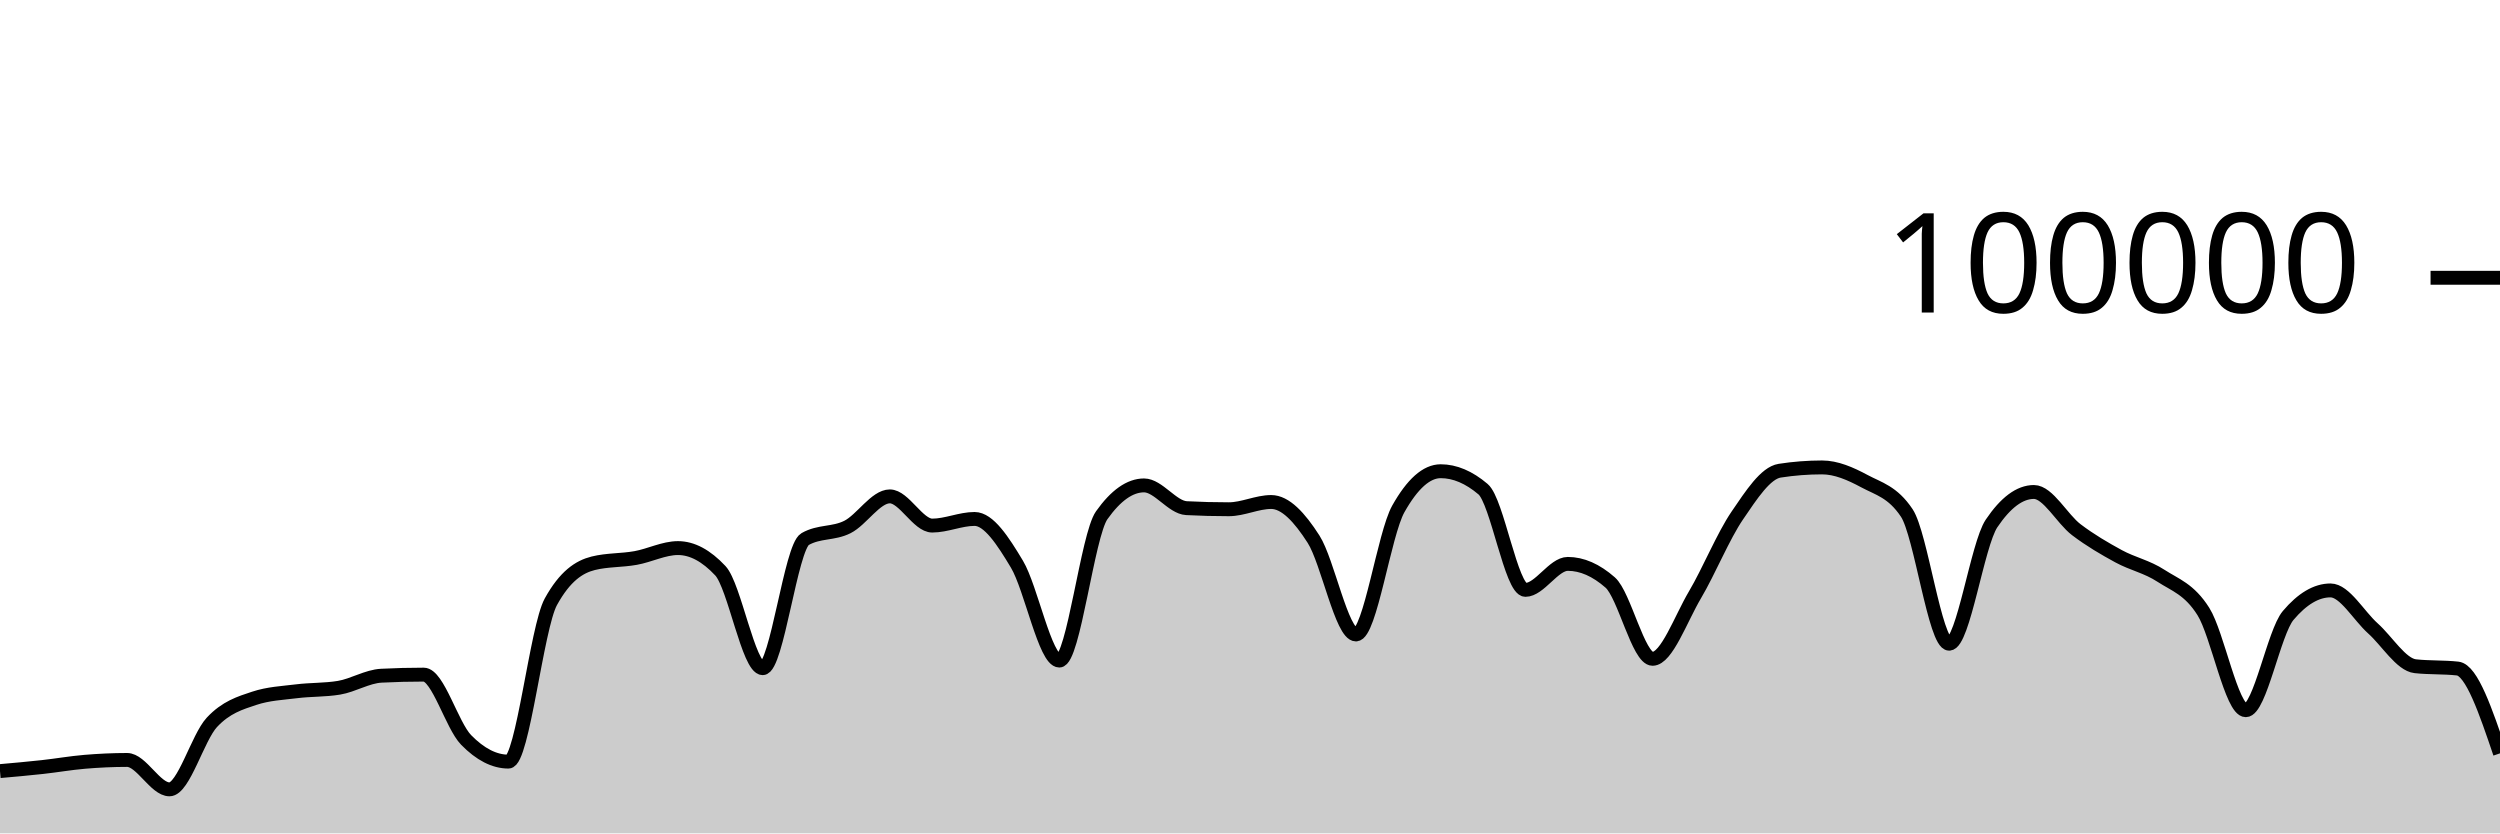
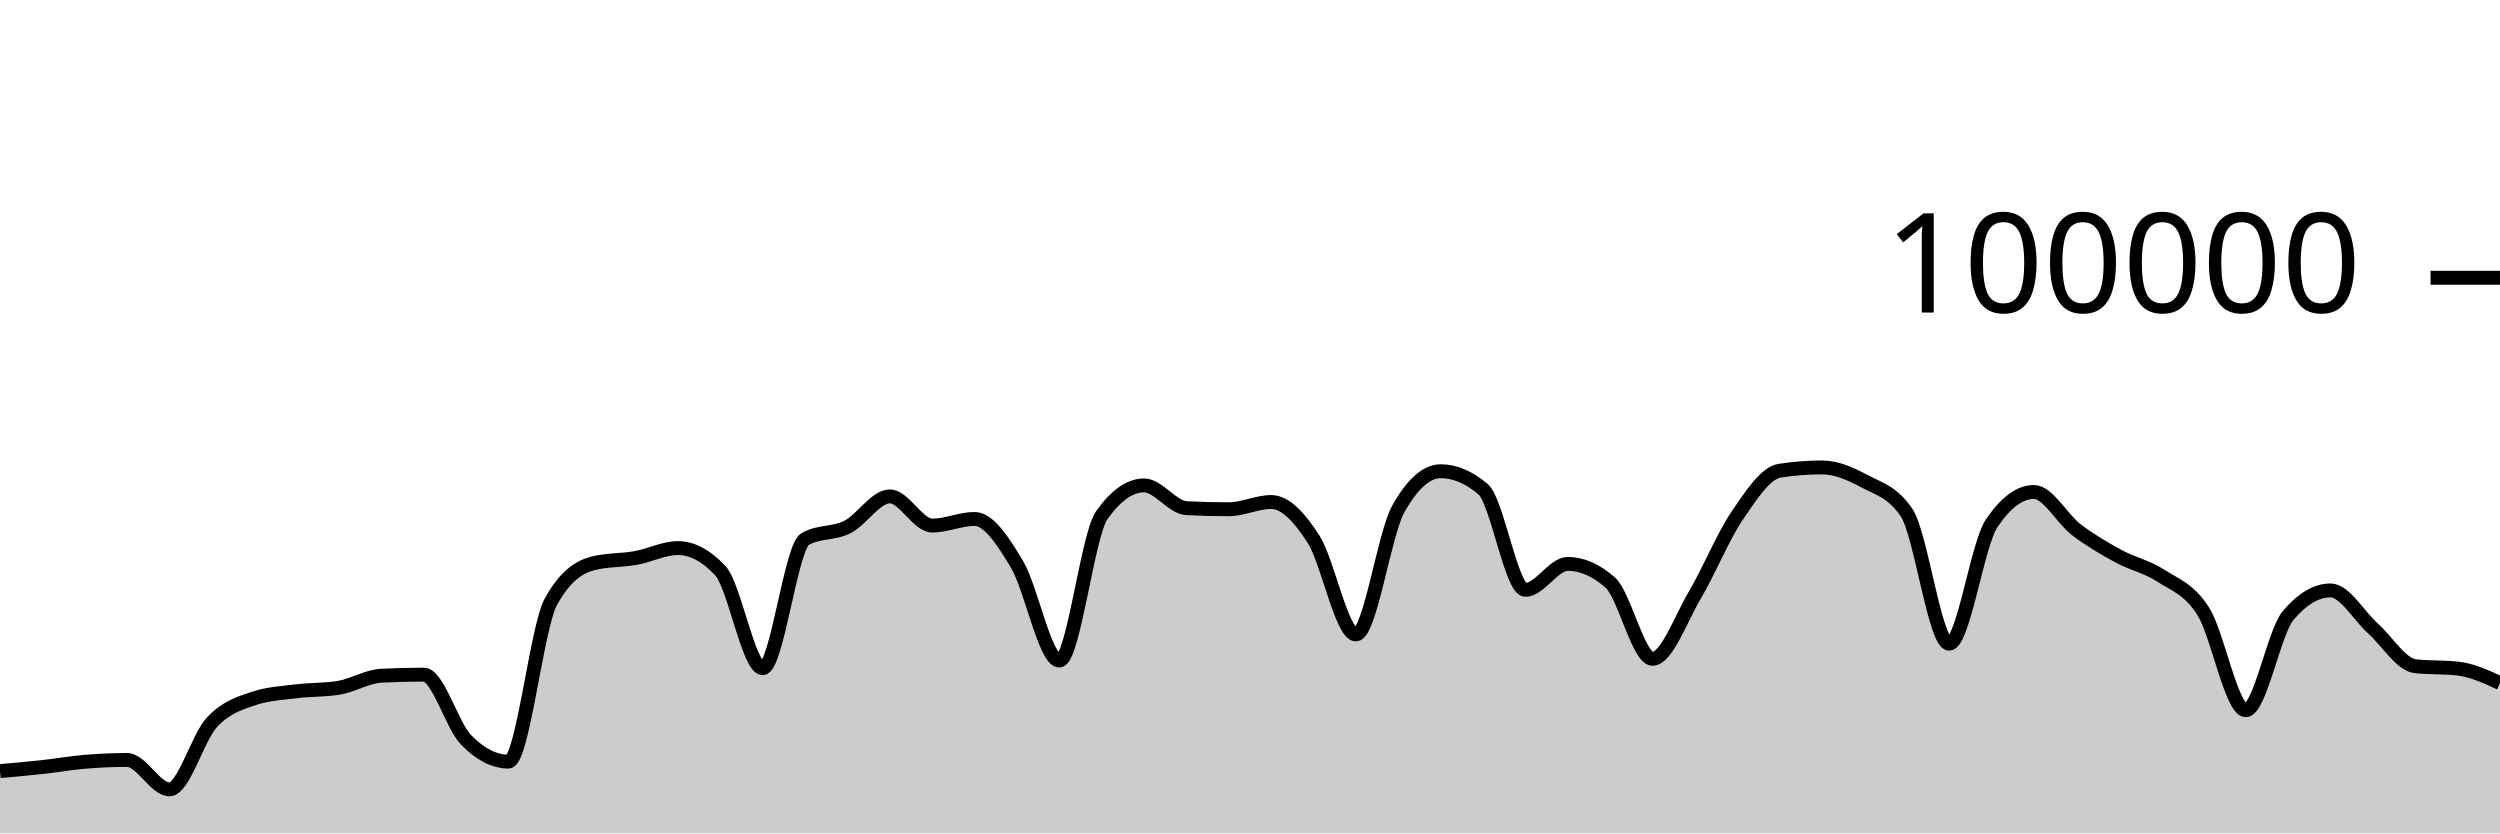
<svg xmlns="http://www.w3.org/2000/svg" viewBox="0 0 180 60">
  <g transform="translate(0,20)">
-     <path class="area" fill="rgba(0, 0, 0, 0.2)" d="M0,35.519C1.017,35.429,2.034,35.339,3.051,35.227C4.068,35.116,5.085,34.935,6.102,34.85C7.119,34.765,8.136,34.716,9.153,34.716C10.169,34.716,11.186,36.834,12.203,36.834C13.22,36.834,14.237,33.104,15.254,32.011C16.271,30.919,17.288,30.615,18.305,30.278C19.322,29.94,20.339,29.897,21.356,29.771C22.373,29.644,23.39,29.687,24.407,29.518C25.424,29.35,26.441,28.703,27.458,28.651C28.475,28.599,29.492,28.573,30.508,28.573C31.525,28.573,32.542,32.231,33.559,33.273C34.576,34.315,35.593,34.836,36.61,34.836C37.627,34.836,38.644,25.175,39.661,23.328C40.678,21.48,41.695,20.81,42.712,20.556C43.729,20.303,44.746,20.359,45.763,20.176C46.78,19.994,47.797,19.462,48.814,19.462C49.831,19.462,50.847,20.005,51.864,21.091C52.881,22.177,53.898,28.109,54.915,28.109C55.932,28.109,56.949,19.397,57.966,18.815C58.983,18.233,60,18.455,61.017,17.942C62.034,17.43,63.051,15.739,64.068,15.739C65.085,15.739,66.102,17.842,67.119,17.842C68.136,17.842,69.153,17.364,70.169,17.364C71.186,17.364,72.203,18.924,73.22,20.623C74.237,22.323,75.254,27.562,76.271,27.562C77.288,27.562,78.305,18.534,79.322,17.1C80.339,15.666,81.356,14.949,82.373,14.949C83.39,14.949,84.407,16.535,85.424,16.587C86.441,16.64,87.458,16.666,88.475,16.666C89.492,16.666,90.508,16.144,91.525,16.144C92.542,16.144,93.559,17.233,94.576,18.822C95.593,20.412,96.61,25.682,97.627,25.682C98.644,25.682,99.661,18.452,100.678,16.642C101.695,14.833,102.712,13.928,103.729,13.928C104.746,13.928,105.763,14.359,106.78,15.221C107.797,16.083,108.814,22.471,109.831,22.471C110.847,22.471,111.864,20.6,112.881,20.6C113.898,20.6,114.915,21.046,115.932,21.938C116.949,22.831,117.966,27.435,118.983,27.435C120,27.435,121.017,24.552,122.034,22.833C123.051,21.113,124.068,18.607,125.085,17.117C126.102,15.626,127.119,14.049,128.136,13.891C129.153,13.733,130.169,13.654,131.186,13.654C132.203,13.654,133.22,14.097,134.237,14.643C135.254,15.19,136.271,15.407,137.288,16.933C138.305,18.46,139.322,26.347,140.339,26.347C141.356,26.347,142.373,19.202,143.39,17.69C144.407,16.178,145.424,15.422,146.441,15.422C147.458,15.422,148.475,17.364,149.492,18.136C150.508,18.907,151.525,19.498,152.542,20.052C153.559,20.605,154.576,20.795,155.593,21.458C156.61,22.121,157.627,22.416,158.644,24.029C159.661,25.642,160.678,31.136,161.695,31.136C162.712,31.136,163.729,25.52,164.746,24.316C165.763,23.112,166.78,22.51,167.797,22.51C168.814,22.51,169.831,24.332,170.847,25.242C171.864,26.152,172.881,27.857,173.898,27.968C174.915,28.079,175.932,28.024,176.949,28.135C177.966,28.246,178.983,31.243,180,34.241L180,40C178.983,40,177.966,40,176.949,40C175.932,40,174.915,40,173.898,40C172.881,40,171.864,40,170.847,40C169.831,40,168.814,40,167.797,40C166.78,40,165.763,40,164.746,40C163.729,40,162.712,40,161.695,40C160.678,40,159.661,40,158.644,40C157.627,40,156.61,40,155.593,40C154.576,40,153.559,40,152.542,40C151.525,40,150.508,40,149.492,40C148.475,40,147.458,40,146.441,40C145.424,40,144.407,40,143.39,40C142.373,40,141.356,40,140.339,40C139.322,40,138.305,40,137.288,40C136.271,40,135.254,40,134.237,40C133.22,40,132.203,40,131.186,40C130.169,40,129.153,40,128.136,40C127.119,40,126.102,40,125.085,40C124.068,40,123.051,40,122.034,40C121.017,40,120,40,118.983,40C117.966,40,116.949,40,115.932,40C114.915,40,113.898,40,112.881,40C111.864,40,110.847,40,109.831,40C108.814,40,107.797,40,106.78,40C105.763,40,104.746,40,103.729,40C102.712,40,101.695,40,100.678,40C99.661,40,98.644,40,97.627,40C96.61,40,95.593,40,94.576,40C93.559,40,92.542,40,91.525,40C90.508,40,89.492,40,88.475,40C87.458,40,86.441,40,85.424,40C84.407,40,83.39,40,82.373,40C81.356,40,80.339,40,79.322,40C78.305,40,77.288,40,76.271,40C75.254,40,74.237,40,73.22,40C72.203,40,71.186,40,70.169,40C69.153,40,68.136,40,67.119,40C66.102,40,65.085,40,64.068,40C63.051,40,62.034,40,61.017,40C60,40,58.983,40,57.966,40C56.949,40,55.932,40,54.915,40C53.898,40,52.881,40,51.864,40C50.847,40,49.831,40,48.814,40C47.797,40,46.78,40,45.763,40C44.746,40,43.729,40,42.712,40C41.695,40,40.678,40,39.661,40C38.644,40,37.627,40,36.61,40C35.593,40,34.576,40,33.559,40C32.542,40,31.525,40,30.508,40C29.492,40,28.475,40,27.458,40C26.441,40,25.424,40,24.407,40C23.39,40,22.373,40,21.356,40C20.339,40,19.322,40,18.305,40C17.288,40,16.271,40,15.254,40C14.237,40,13.22,40,12.203,40C11.186,40,10.169,40,9.153,40C8.136,40,7.119,40,6.102,40C5.085,40,4.068,40,3.051,40C2.034,40,1.017,40,0,40Z" />
-     <path class="line" stroke="black" fill="none" d="M0,35.519C1.017,35.429,2.034,35.339,3.051,35.227C4.068,35.116,5.085,34.935,6.102,34.85C7.119,34.765,8.136,34.716,9.153,34.716C10.169,34.716,11.186,36.834,12.203,36.834C13.22,36.834,14.237,33.104,15.254,32.011C16.271,30.919,17.288,30.615,18.305,30.278C19.322,29.94,20.339,29.897,21.356,29.771C22.373,29.644,23.39,29.687,24.407,29.518C25.424,29.35,26.441,28.703,27.458,28.651C28.475,28.599,29.492,28.573,30.508,28.573C31.525,28.573,32.542,32.231,33.559,33.273C34.576,34.315,35.593,34.836,36.61,34.836C37.627,34.836,38.644,25.175,39.661,23.328C40.678,21.48,41.695,20.81,42.712,20.556C43.729,20.303,44.746,20.359,45.763,20.176C46.78,19.994,47.797,19.462,48.814,19.462C49.831,19.462,50.847,20.005,51.864,21.091C52.881,22.177,53.898,28.109,54.915,28.109C55.932,28.109,56.949,19.397,57.966,18.815C58.983,18.233,60,18.455,61.017,17.942C62.034,17.43,63.051,15.739,64.068,15.739C65.085,15.739,66.102,17.842,67.119,17.842C68.136,17.842,69.153,17.364,70.169,17.364C71.186,17.364,72.203,18.924,73.22,20.623C74.237,22.323,75.254,27.562,76.271,27.562C77.288,27.562,78.305,18.534,79.322,17.1C80.339,15.666,81.356,14.949,82.373,14.949C83.39,14.949,84.407,16.535,85.424,16.587C86.441,16.64,87.458,16.666,88.475,16.666C89.492,16.666,90.508,16.144,91.525,16.144C92.542,16.144,93.559,17.233,94.576,18.822C95.593,20.412,96.61,25.682,97.627,25.682C98.644,25.682,99.661,18.452,100.678,16.642C101.695,14.833,102.712,13.928,103.729,13.928C104.746,13.928,105.763,14.359,106.78,15.221C107.797,16.083,108.814,22.471,109.831,22.471C110.847,22.471,111.864,20.6,112.881,20.6C113.898,20.6,114.915,21.046,115.932,21.938C116.949,22.831,117.966,27.435,118.983,27.435C120,27.435,121.017,24.552,122.034,22.833C123.051,21.113,124.068,18.607,125.085,17.117C126.102,15.626,127.119,14.049,128.136,13.891C129.153,13.733,130.169,13.654,131.186,13.654C132.203,13.654,133.22,14.097,134.237,14.643C135.254,15.19,136.271,15.407,137.288,16.933C138.305,18.46,139.322,26.347,140.339,26.347C141.356,26.347,142.373,19.202,143.39,17.69C144.407,16.178,145.424,15.422,146.441,15.422C147.458,15.422,148.475,17.364,149.492,18.136C150.508,18.907,151.525,19.498,152.542,20.052C153.559,20.605,154.576,20.795,155.593,21.458C156.61,22.121,157.627,22.416,158.644,24.029C159.661,25.642,160.678,31.136,161.695,31.136C162.712,31.136,163.729,25.52,164.746,24.316C165.763,23.112,166.78,22.51,167.797,22.51C168.814,22.51,169.831,24.332,170.847,25.242C171.864,26.152,172.881,27.857,173.898,27.968C174.915,28.079,175.932,28.024,176.949,28.135C177.966,28.246,178.983,31.243,180,34.241" />
+     <path class="area" fill="rgba(0, 0, 0, 0.2)" d="M0,35.519C1.017,35.429,2.034,35.339,3.051,35.227C4.068,35.116,5.085,34.935,6.102,34.85C7.119,34.765,8.136,34.716,9.153,34.716C10.169,34.716,11.186,36.834,12.203,36.834C13.22,36.834,14.237,33.104,15.254,32.011C16.271,30.919,17.288,30.615,18.305,30.278C19.322,29.94,20.339,29.897,21.356,29.771C22.373,29.644,23.39,29.687,24.407,29.518C25.424,29.35,26.441,28.703,27.458,28.651C28.475,28.599,29.492,28.573,30.508,28.573C31.525,28.573,32.542,32.231,33.559,33.273C34.576,34.315,35.593,34.836,36.61,34.836C37.627,34.836,38.644,25.175,39.661,23.328C40.678,21.48,41.695,20.81,42.712,20.556C43.729,20.303,44.746,20.359,45.763,20.176C46.78,19.994,47.797,19.462,48.814,19.462C49.831,19.462,50.847,20.005,51.864,21.091C52.881,22.177,53.898,28.109,54.915,28.109C55.932,28.109,56.949,19.397,57.966,18.815C58.983,18.233,60,18.455,61.017,17.942C62.034,17.43,63.051,15.739,64.068,15.739C65.085,15.739,66.102,17.842,67.119,17.842C68.136,17.842,69.153,17.364,70.169,17.364C71.186,17.364,72.203,18.924,73.22,20.623C74.237,22.323,75.254,27.562,76.271,27.562C77.288,27.562,78.305,18.534,79.322,17.1C80.339,15.666,81.356,14.949,82.373,14.949C83.39,14.949,84.407,16.535,85.424,16.587C86.441,16.64,87.458,16.666,88.475,16.666C89.492,16.666,90.508,16.144,91.525,16.144C92.542,16.144,93.559,17.233,94.576,18.822C95.593,20.412,96.61,25.682,97.627,25.682C98.644,25.682,99.661,18.452,100.678,16.642C101.695,14.833,102.712,13.928,103.729,13.928C104.746,13.928,105.763,14.359,106.78,15.221C107.797,16.083,108.814,22.471,109.831,22.471C110.847,22.471,111.864,20.6,112.881,20.6C113.898,20.6,114.915,21.046,115.932,21.938C116.949,22.831,117.966,27.435,118.983,27.435C120,27.435,121.017,24.552,122.034,22.833C123.051,21.113,124.068,18.607,125.085,17.117C126.102,15.626,127.119,14.049,128.136,13.891C129.153,13.733,130.169,13.654,131.186,13.654C132.203,13.654,133.22,14.097,134.237,14.643C135.254,15.19,136.271,15.407,137.288,16.933C138.305,18.46,139.322,26.347,140.339,26.347C141.356,26.347,142.373,19.202,143.39,17.69C144.407,16.178,145.424,15.422,146.441,15.422C147.458,15.422,148.475,17.364,149.492,18.136C150.508,18.907,151.525,19.498,152.542,20.052C153.559,20.605,154.576,20.795,155.593,21.458C156.61,22.121,157.627,22.416,158.644,24.029C159.661,25.642,160.678,31.136,161.695,31.136C162.712,31.136,163.729,25.52,164.746,24.316C165.763,23.112,166.78,22.51,167.797,22.51C168.814,22.51,169.831,24.332,170.847,25.242C171.864,26.152,172.881,27.857,173.898,27.968C174.915,28.079,175.932,28.024,176.949,28.135C177.966,28.246,178.983,28.713,180,29.18L180,40C178.983,40,177.966,40,176.949,40C175.932,40,174.915,40,173.898,40C172.881,40,171.864,40,170.847,40C169.831,40,168.814,40,167.797,40C166.78,40,165.763,40,164.746,40C163.729,40,162.712,40,161.695,40C160.678,40,159.661,40,158.644,40C157.627,40,156.61,40,155.593,40C154.576,40,153.559,40,152.542,40C151.525,40,150.508,40,149.492,40C148.475,40,147.458,40,146.441,40C145.424,40,144.407,40,143.39,40C142.373,40,141.356,40,140.339,40C139.322,40,138.305,40,137.288,40C136.271,40,135.254,40,134.237,40C133.22,40,132.203,40,131.186,40C130.169,40,129.153,40,128.136,40C127.119,40,126.102,40,125.085,40C124.068,40,123.051,40,122.034,40C121.017,40,120,40,118.983,40C117.966,40,116.949,40,115.932,40C114.915,40,113.898,40,112.881,40C111.864,40,110.847,40,109.831,40C108.814,40,107.797,40,106.78,40C105.763,40,104.746,40,103.729,40C102.712,40,101.695,40,100.678,40C99.661,40,98.644,40,97.627,40C96.61,40,95.593,40,94.576,40C93.559,40,92.542,40,91.525,40C90.508,40,89.492,40,88.475,40C87.458,40,86.441,40,85.424,40C84.407,40,83.39,40,82.373,40C81.356,40,80.339,40,79.322,40C78.305,40,77.288,40,76.271,40C75.254,40,74.237,40,73.22,40C72.203,40,71.186,40,70.169,40C69.153,40,68.136,40,67.119,40C66.102,40,65.085,40,64.068,40C63.051,40,62.034,40,61.017,40C60,40,58.983,40,57.966,40C56.949,40,55.932,40,54.915,40C53.898,40,52.881,40,51.864,40C50.847,40,49.831,40,48.814,40C47.797,40,46.78,40,45.763,40C44.746,40,43.729,40,42.712,40C41.695,40,40.678,40,39.661,40C38.644,40,37.627,40,36.61,40C35.593,40,34.576,40,33.559,40C32.542,40,31.525,40,30.508,40C29.492,40,28.475,40,27.458,40C26.441,40,25.424,40,24.407,40C23.39,40,22.373,40,21.356,40C20.339,40,19.322,40,18.305,40C17.288,40,16.271,40,15.254,40C14.237,40,13.22,40,12.203,40C11.186,40,10.169,40,9.153,40C8.136,40,7.119,40,6.102,40C5.085,40,4.068,40,3.051,40C2.034,40,1.017,40,0,40Z" />
+     <path class="line" stroke="black" fill="none" d="M0,35.519C1.017,35.429,2.034,35.339,3.051,35.227C4.068,35.116,5.085,34.935,6.102,34.85C7.119,34.765,8.136,34.716,9.153,34.716C10.169,34.716,11.186,36.834,12.203,36.834C13.22,36.834,14.237,33.104,15.254,32.011C16.271,30.919,17.288,30.615,18.305,30.278C19.322,29.94,20.339,29.897,21.356,29.771C22.373,29.644,23.39,29.687,24.407,29.518C25.424,29.35,26.441,28.703,27.458,28.651C28.475,28.599,29.492,28.573,30.508,28.573C31.525,28.573,32.542,32.231,33.559,33.273C34.576,34.315,35.593,34.836,36.61,34.836C37.627,34.836,38.644,25.175,39.661,23.328C40.678,21.48,41.695,20.81,42.712,20.556C43.729,20.303,44.746,20.359,45.763,20.176C46.78,19.994,47.797,19.462,48.814,19.462C49.831,19.462,50.847,20.005,51.864,21.091C52.881,22.177,53.898,28.109,54.915,28.109C55.932,28.109,56.949,19.397,57.966,18.815C58.983,18.233,60,18.455,61.017,17.942C62.034,17.43,63.051,15.739,64.068,15.739C65.085,15.739,66.102,17.842,67.119,17.842C68.136,17.842,69.153,17.364,70.169,17.364C71.186,17.364,72.203,18.924,73.22,20.623C74.237,22.323,75.254,27.562,76.271,27.562C77.288,27.562,78.305,18.534,79.322,17.1C80.339,15.666,81.356,14.949,82.373,14.949C83.39,14.949,84.407,16.535,85.424,16.587C86.441,16.64,87.458,16.666,88.475,16.666C89.492,16.666,90.508,16.144,91.525,16.144C92.542,16.144,93.559,17.233,94.576,18.822C95.593,20.412,96.61,25.682,97.627,25.682C98.644,25.682,99.661,18.452,100.678,16.642C101.695,14.833,102.712,13.928,103.729,13.928C104.746,13.928,105.763,14.359,106.78,15.221C107.797,16.083,108.814,22.471,109.831,22.471C110.847,22.471,111.864,20.6,112.881,20.6C113.898,20.6,114.915,21.046,115.932,21.938C116.949,22.831,117.966,27.435,118.983,27.435C120,27.435,121.017,24.552,122.034,22.833C123.051,21.113,124.068,18.607,125.085,17.117C126.102,15.626,127.119,14.049,128.136,13.891C129.153,13.733,130.169,13.654,131.186,13.654C132.203,13.654,133.22,14.097,134.237,14.643C135.254,15.19,136.271,15.407,137.288,16.933C138.305,18.46,139.322,26.347,140.339,26.347C141.356,26.347,142.373,19.202,143.39,17.69C144.407,16.178,145.424,15.422,146.441,15.422C147.458,15.422,148.475,17.364,149.492,18.136C150.508,18.907,151.525,19.498,152.542,20.052C153.559,20.605,154.576,20.795,155.593,21.458C156.61,22.121,157.627,22.416,158.644,24.029C159.661,25.642,160.678,31.136,161.695,31.136C162.712,31.136,163.729,25.52,164.746,24.316C165.763,23.112,166.78,22.51,167.797,22.51C168.814,22.51,169.831,24.332,170.847,25.242C171.864,26.152,172.881,27.857,173.898,27.968C174.915,28.079,175.932,28.024,176.949,28.135C177.966,28.246,178.983,28.713,180,29.18" />
    <path class="axis-ceiling" stroke-width="1" stroke="black" fill="none" d="M175,0L180,0" />
    <text class="axis-ceiling-label" font-family="sans-serif" text-anchor="end" font-size="10px" x="170" y="2.5">100000</text>
  </g>
</svg>
